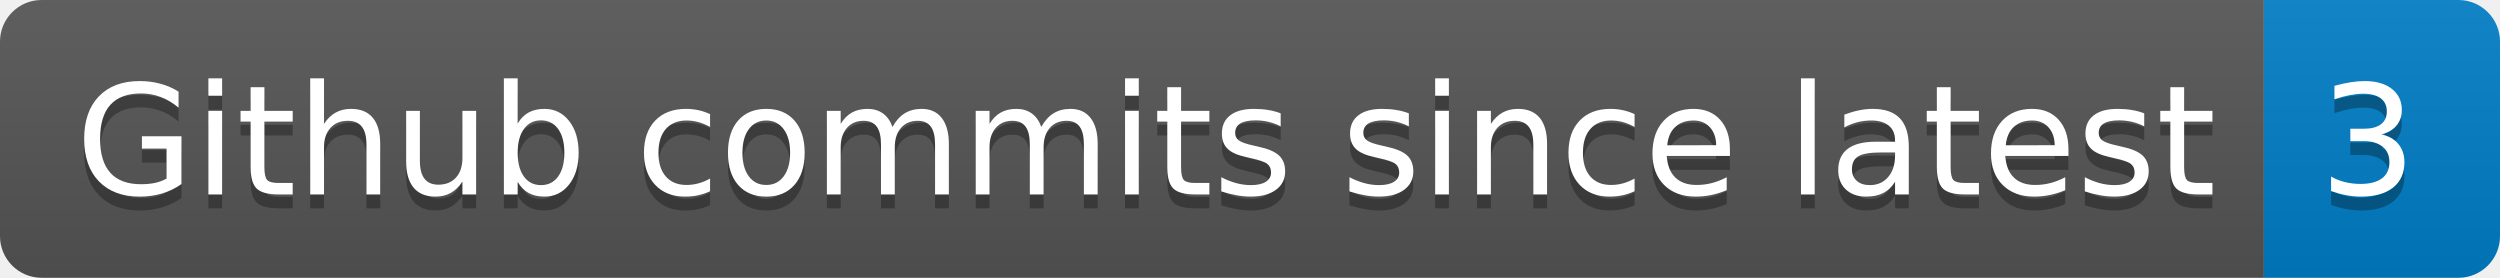
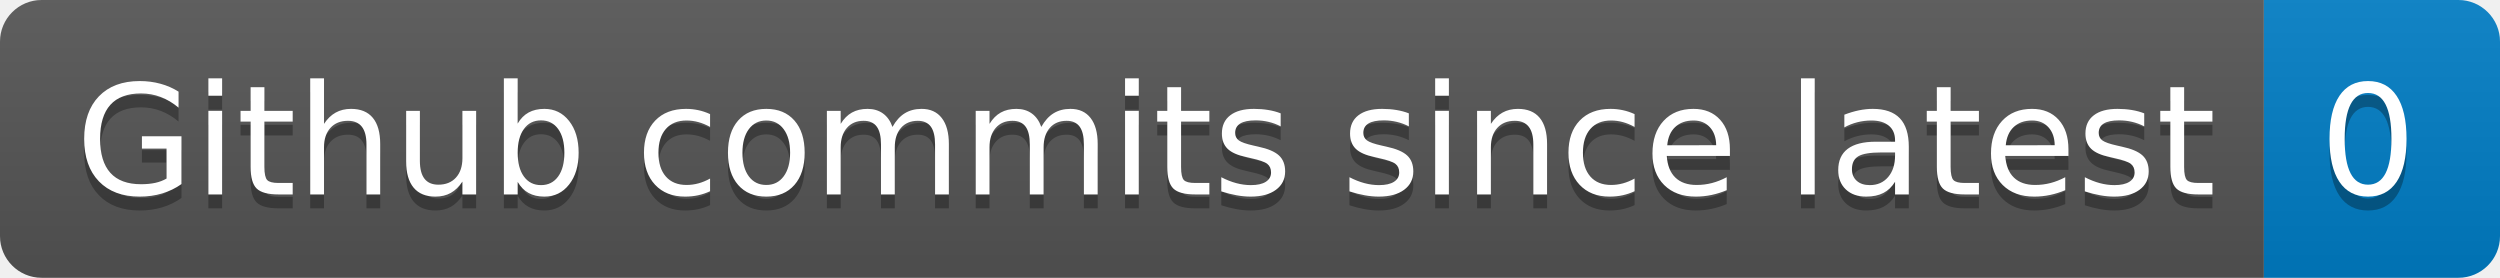
- <svg xmlns="http://www.w3.org/2000/svg" width="180" height="20" role="img" aria-label="Github commits since latest: 3">
+ <svg xmlns="http://www.w3.org/2000/svg" width="180" height="20" role="img" aria-label="Github commits since latest: 0">
  <linearGradient id="s" x2="0" y2="100%">
    <stop offset="0" stop-color="#bbb" stop-opacity=".1" />
    <stop offset="1" stop-opacity=".1" />
  </linearGradient>
  <clipPath id="r">
    <rect width="180" height="20" rx="3" fill="#fff" />
  </clipPath>
  <g clip-path="url(#r)">
    <rect width="163" height="20" fill="#555" />
    <rect x="163" width="17" height="20" fill="#007ec6" />
    <rect width="180" height="20" fill="url(#s)" />
  </g>
  <g fill="#fff" text-anchor="middle" font-family="Verdana,Geneva,DejaVu Sans,sans-serif" text-rendering="geometricPrecision" font-size="110">
    <text aria-hidden="true" x="825" y="150" fill="#010101" fill-opacity=".3" transform="scale(.1)" textLength="1530">Github commits since latest</text>
    <text x="825" y="140" transform="scale(.1)" fill="#fff" textLength="1530">Github commits since latest</text>
-     <text aria-hidden="true" x="1705" y="150" fill="#010101" fill-opacity=".3" transform="scale(.1)" textLength="70">3</text>
-     <text x="1705" y="140" transform="scale(.1)" fill="#fff" textLength="70">3</text>
+     <text aria-hidden="true" x="1705" y="150" fill="#010101" fill-opacity=".3" transform="scale(.1)" textLength="70">0</text>
+     <text x="1705" y="140" transform="scale(.1)" fill="#fff" textLength="70">0</text>
  </g>
</svg>
